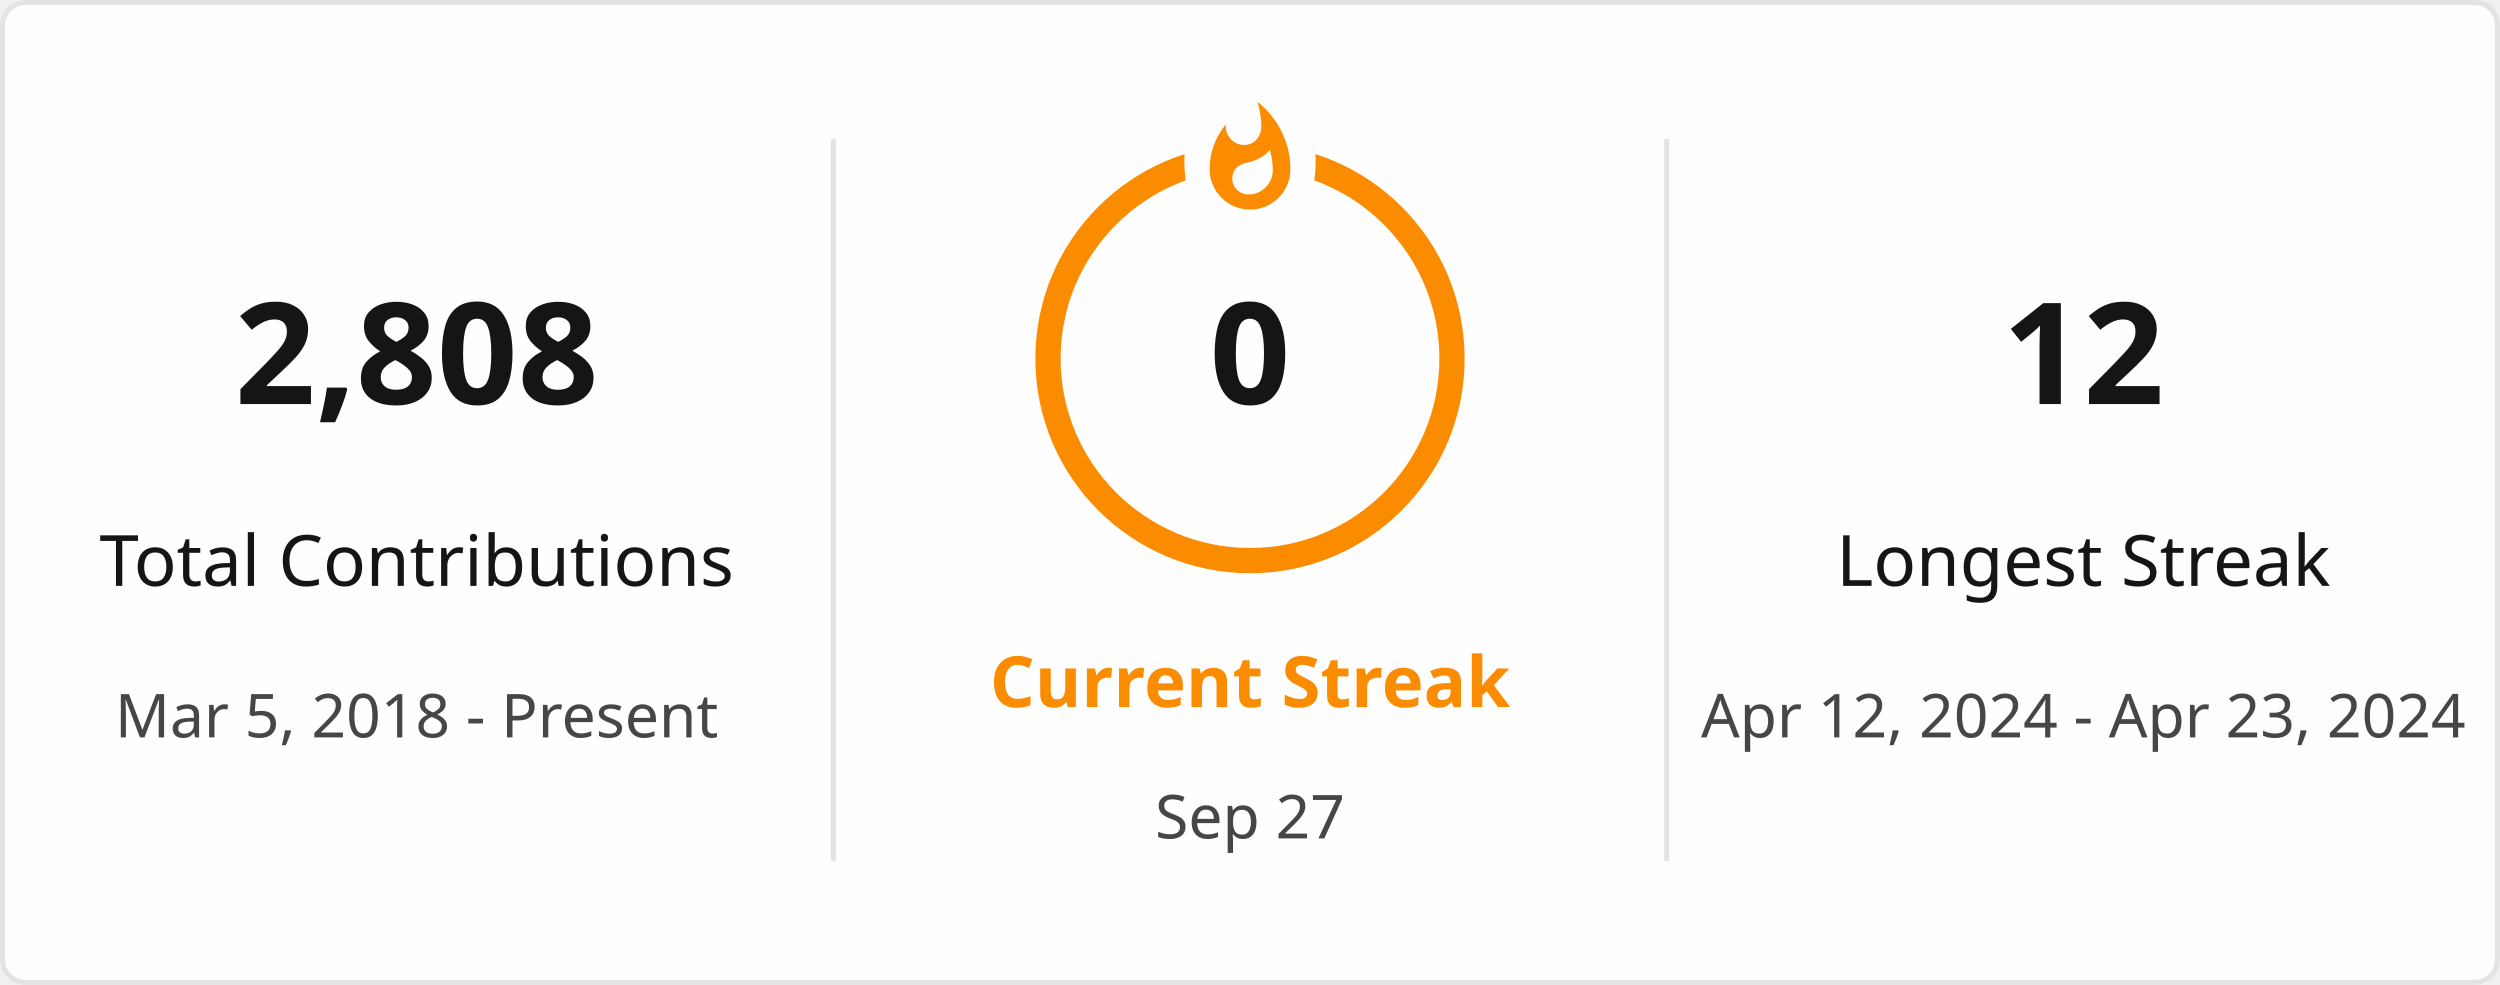
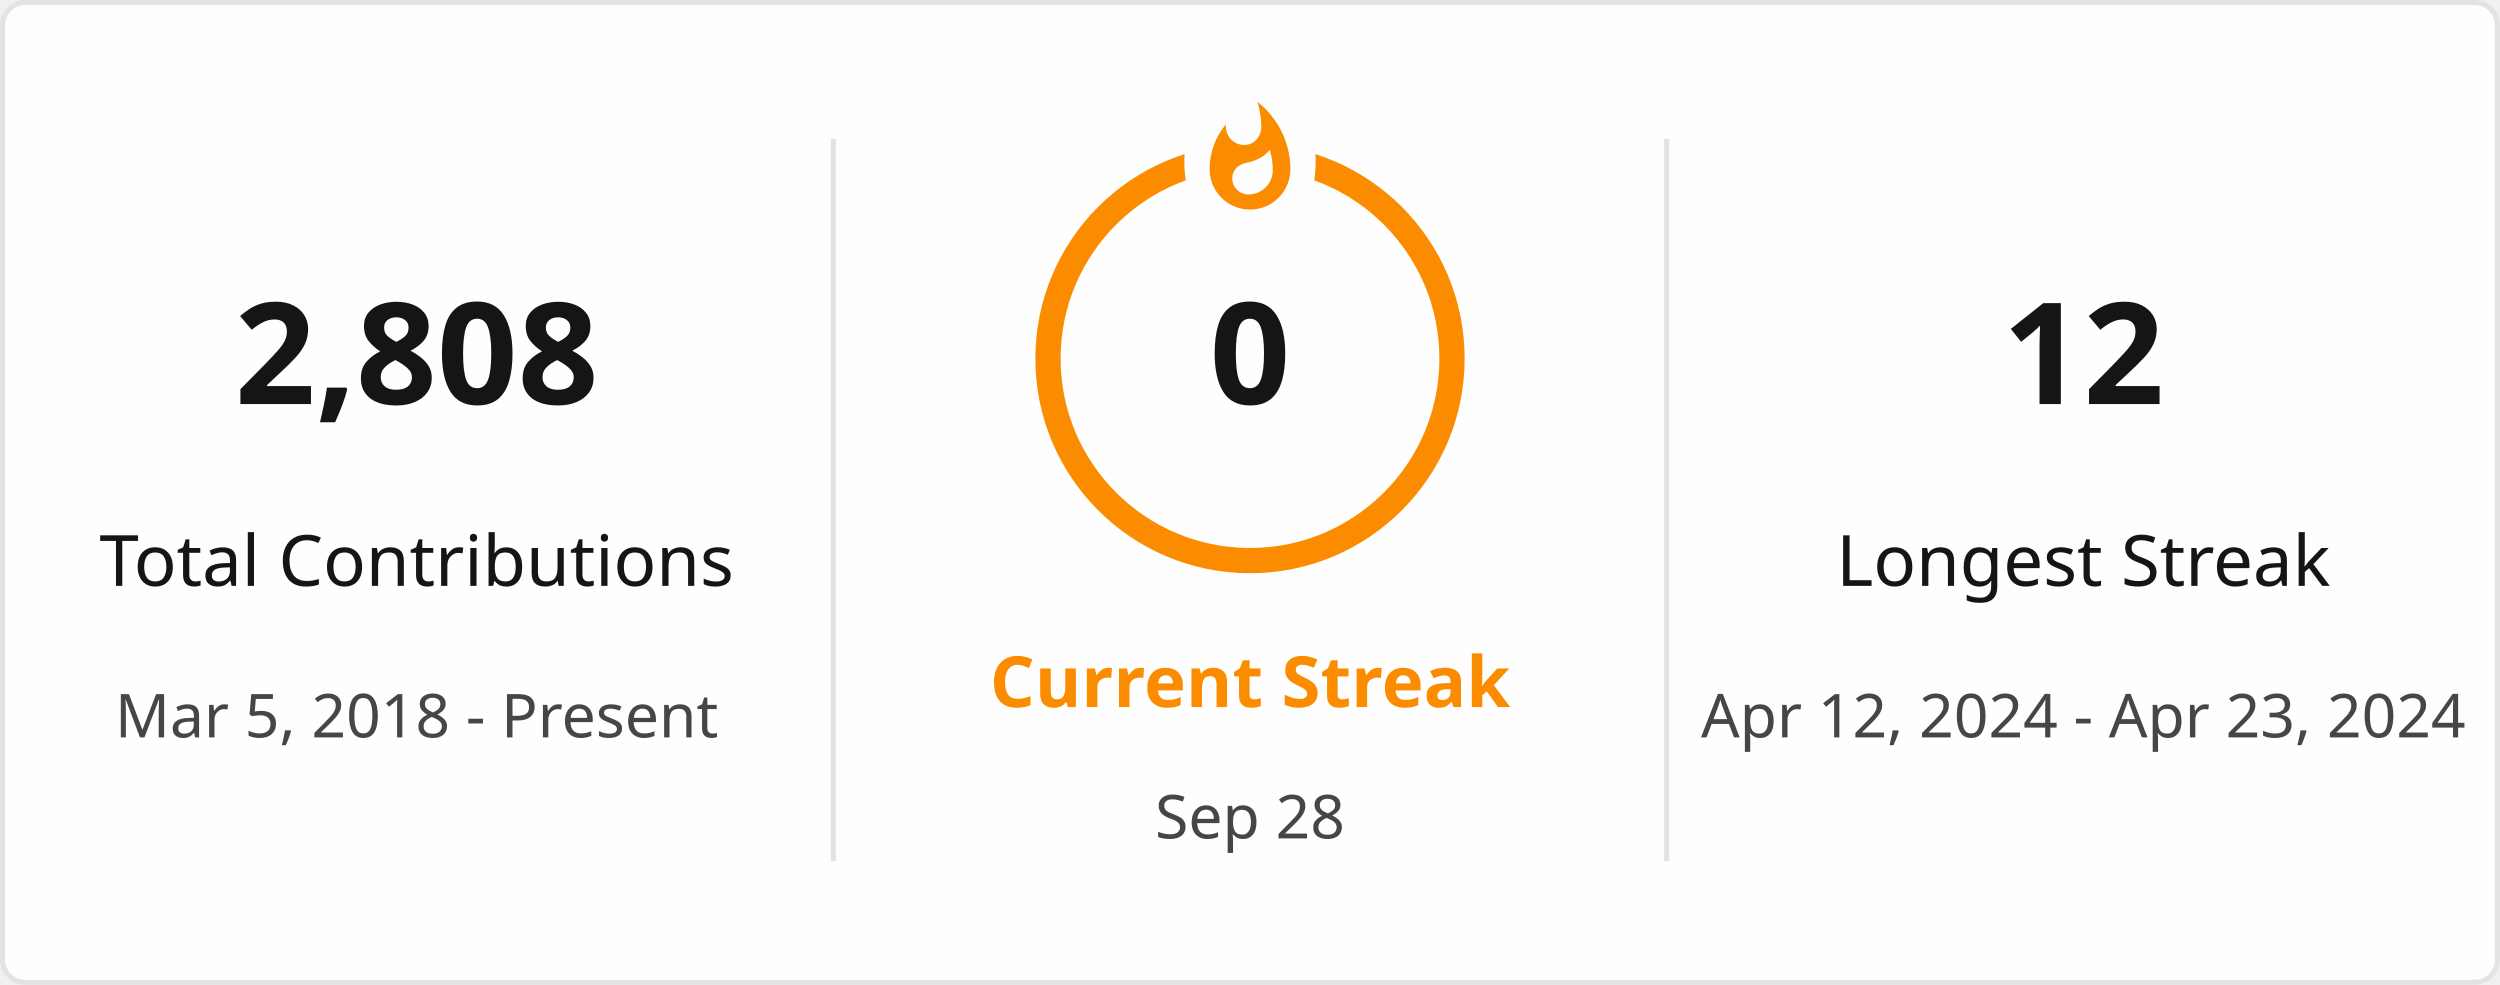
<svg xmlns="http://www.w3.org/2000/svg" style="isolation: isolate" viewBox="0 0 495 195" width="495px" height="195px" direction="ltr">
  <defs>
    <clipPath id="outer_rectangle">
      <rect width="495" height="195" rx="4.5" />
    </clipPath>
    <mask id="mask_out_ring_behind_fire">
      <rect width="495" height="195" fill="white" />
      <ellipse id="mask-ellipse" cx="247.5" cy="32" rx="13" ry="18" fill="black" />
    </mask>
  </defs>
  <g clip-path="url(#outer_rectangle)">
    <g style="isolation: isolate">
      <rect stroke="#E4E2E2" fill="#FFFEFE" rx="4.5" x="0.5" y="0.5" width="494" height="194" />
    </g>
    <g style="isolation: isolate">
      <line x1="165" y1="28" x2="165" y2="170" vector-effect="non-scaling-stroke" stroke-width="1" stroke="#E4E2E2" stroke-linejoin="miter" stroke-linecap="square" stroke-miterlimit="3" />
      <line x1="330" y1="28" x2="330" y2="170" vector-effect="non-scaling-stroke" stroke-width="1" stroke="#E4E2E2" stroke-linejoin="miter" stroke-linecap="square" stroke-miterlimit="3" />
    </g>
    <g style="isolation: isolate">
      <g transform="translate(82.5, 48)">
        <text x="0" y="32" stroke-width="0" text-anchor="middle" fill="#151515" stroke="none" font-family="&quot;Segoe UI&quot;, Ubuntu, sans-serif" font-weight="700" font-size="28px" font-style="normal" style="opacity: 1; opacity: 1;">
                        2,808
                    </text>
      </g>
      <g transform="translate(82.5, 84)">
        <text x="0" y="32" stroke-width="0" text-anchor="middle" fill="#151515" stroke="none" font-family="&quot;Segoe UI&quot;, Ubuntu, sans-serif" font-weight="400" font-size="14px" font-style="normal" style="opacity: 1; opacity: 1;">
                        Total Contributions
                    </text>
      </g>
      <g transform="translate(82.5, 114)">
        <text x="0" y="32" stroke-width="0" text-anchor="middle" fill="#464646" stroke="none" font-family="&quot;Segoe UI&quot;, Ubuntu, sans-serif" font-weight="400" font-size="12px" font-style="normal" style="opacity: 1; opacity: 1;">
                        Mar 5, 2018 - Present
                    </text>
      </g>
    </g>
    <g style="isolation: isolate">
      <g transform="translate(247.5, 108)">
        <text x="0" y="32" stroke-width="0" text-anchor="middle" fill="#FB8C00" stroke="none" font-family="&quot;Segoe UI&quot;, Ubuntu, sans-serif" font-weight="700" font-size="14px" font-style="normal" style="opacity: 1; opacity: 1;">
                        Current Streak
                    </text>
      </g>
      <g transform="translate(247.5, 145)">
        <text x="0" y="21" stroke-width="0" text-anchor="middle" fill="#464646" stroke="none" font-family="&quot;Segoe UI&quot;, Ubuntu, sans-serif" font-weight="400" font-size="12px" font-style="normal" style="opacity: 1; opacity: 1;">
-                         Sep 27
+                         Sep 28
                    </text>
      </g>
      <g mask="url(#mask_out_ring_behind_fire)">
        <circle cx="247.5" cy="71" r="40" fill="none" stroke="#FB8C00" stroke-width="5" style="opacity: 1; opacity: 1;" />
      </g>
      <g transform="translate(247.5, 19.5)" stroke-opacity="0" style="opacity: 1; opacity: 1;">
        <path d="M -12 -0.5 L 15 -0.5 L 15 23.5 L -12 23.5 L -12 -0.5 Z" fill="none" />
        <path d="M 1.5 0.67 C 1.5 0.67 2.24 3.32 2.24 5.47 C 2.24 7.53 0.89 9.2 -1.17 9.2 C -3.23 9.2 -4.79 7.53 -4.79 5.47 L -4.76 5.11 C -6.78 7.51 -8 10.62 -8 13.99 C -8 18.41 -4.42 22 0 22 C 4.42 22 8 18.41 8 13.99 C 8 8.6 5.41 3.79 1.5 0.67 Z M -0.29 19 C -2.07 19 -3.51 17.6 -3.51 15.86 C -3.51 14.24 -2.46 13.1 -0.7 12.74 C 1.07 12.38 2.9 11.53 3.92 10.16 C 4.31 11.45 4.51 12.81 4.51 14.2 C 4.51 16.85 2.36 19 -0.29 19 Z" fill="#FB8C00" stroke-opacity="0" />
      </g>
      <g transform="translate(247.5, 48)">
        <text x="0" y="32" stroke-width="0" text-anchor="middle" fill="#151515" stroke="none" font-family="&quot;Segoe UI&quot;, Ubuntu, sans-serif" font-weight="700" font-size="28px" font-style="normal" style="font-size: 28px;">
                        0
                    </text>
      </g>
    </g>
    <g style="isolation: isolate">
      <g transform="translate(412.5, 48)">
        <text x="0" y="32" stroke-width="0" text-anchor="middle" fill="#151515" stroke="none" font-family="&quot;Segoe UI&quot;, Ubuntu, sans-serif" font-weight="700" font-size="28px" font-style="normal" style="opacity: 1; opacity: 1;">
                        12
                    </text>
      </g>
      <g transform="translate(412.5, 84)">
        <text x="0" y="32" stroke-width="0" text-anchor="middle" fill="#151515" stroke="none" font-family="&quot;Segoe UI&quot;, Ubuntu, sans-serif" font-weight="400" font-size="14px" font-style="normal" style="opacity: 1; opacity: 1;">
                        Longest Streak
                    </text>
      </g>
      <g transform="translate(412.5, 114)">
        <text x="0" y="32" stroke-width="0" text-anchor="middle" fill="#464646" stroke="none" font-family="&quot;Segoe UI&quot;, Ubuntu, sans-serif" font-weight="400" font-size="12px" font-style="normal" style="opacity: 1; opacity: 1;">
                        Apr 12, 2024 - Apr 23, 2024
                    </text>
      </g>
    </g>
  </g>
</svg>
